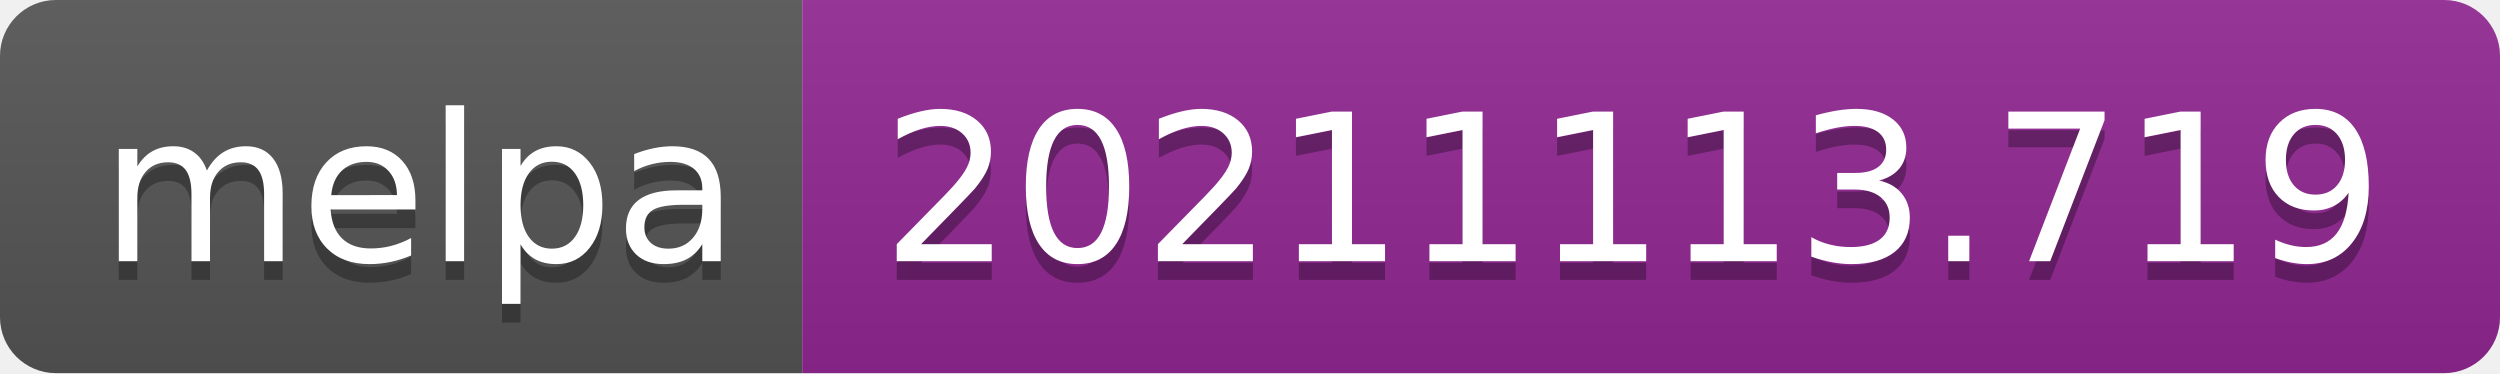
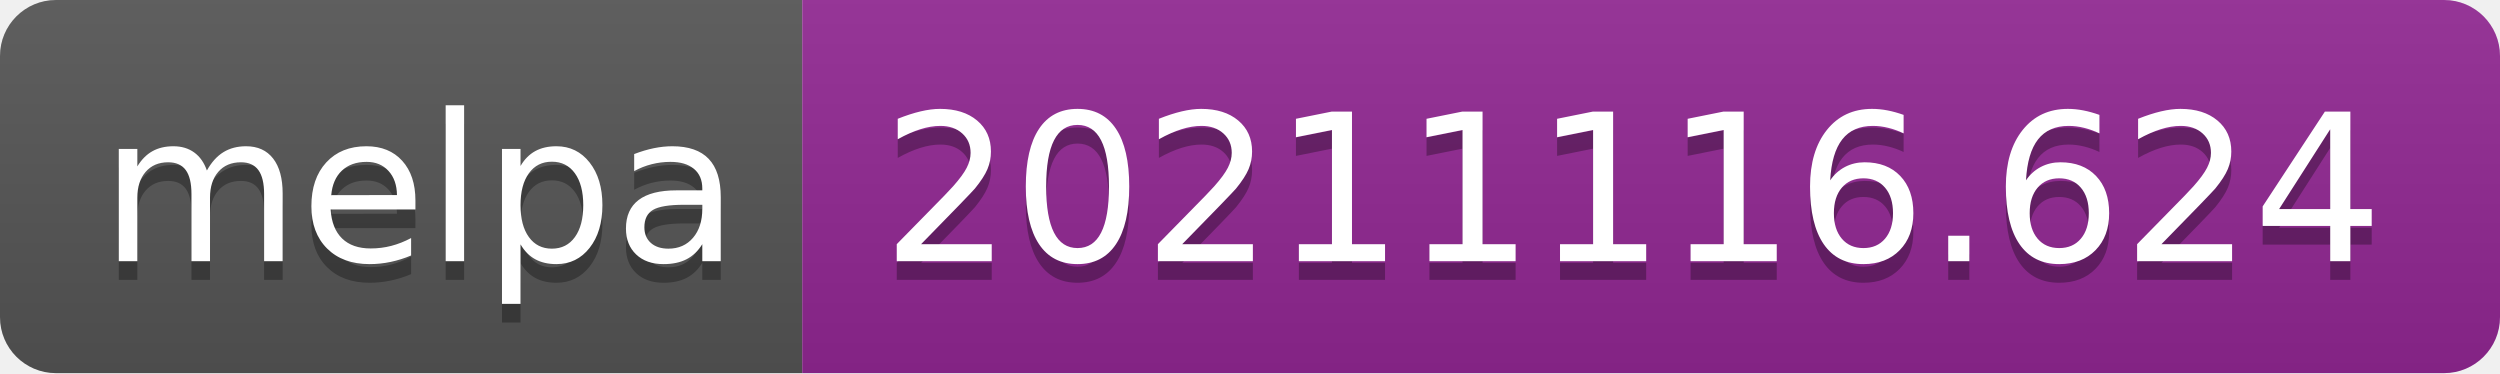
- <svg xmlns="http://www.w3.org/2000/svg" width="134" height="20" role="img" aria-label="melpa: 20211113.719">
+ <svg xmlns="http://www.w3.org/2000/svg" width="134" height="20" role="img" aria-label="melpa: 20211116.624">
  <linearGradient id="s" x2="0" y2="100%">
    <stop offset="0" stop-color="#bbb" stop-opacity=".1" />
    <stop offset="1" stop-opacity=".1" />
  </linearGradient>
  <clipPath id="r">
    <rect width="134" height="20" rx="3" fill="#fff" />
  </clipPath>
  <g clip-path="url(#r)">
    <rect width="43" height="20" fill="#555" />
    <rect x="43" width="91" height="20" fill="#922793" />
    <rect width="134" height="20" fill="url(#s)" />
  </g>
  <g fill="#fff" text-anchor="middle" font-family="Verdana,Geneva,DejaVu Sans,sans-serif" text-rendering="geometricPrecision" font-size="110">
    <text aria-hidden="true" x="225" y="150" fill="#010101" fill-opacity=".3" transform="scale(.1)" textLength="330">melpa</text>
    <text x="225" y="140" transform="scale(.1)" fill="#fff" textLength="330">melpa</text>
-     <text aria-hidden="true" x="875" y="150" fill="#010101" fill-opacity=".3" transform="scale(.1)" textLength="810">20211113.719</text>
-     <text x="875" y="140" transform="scale(.1)" fill="#fff" textLength="810">20211113.719</text>
+     <text aria-hidden="true" x="875" y="150" fill="#010101" fill-opacity=".3" transform="scale(.1)" textLength="810">20211116.624</text>
+     <text x="875" y="140" transform="scale(.1)" fill="#fff" textLength="810">20211116.624</text>
  </g>
</svg>
